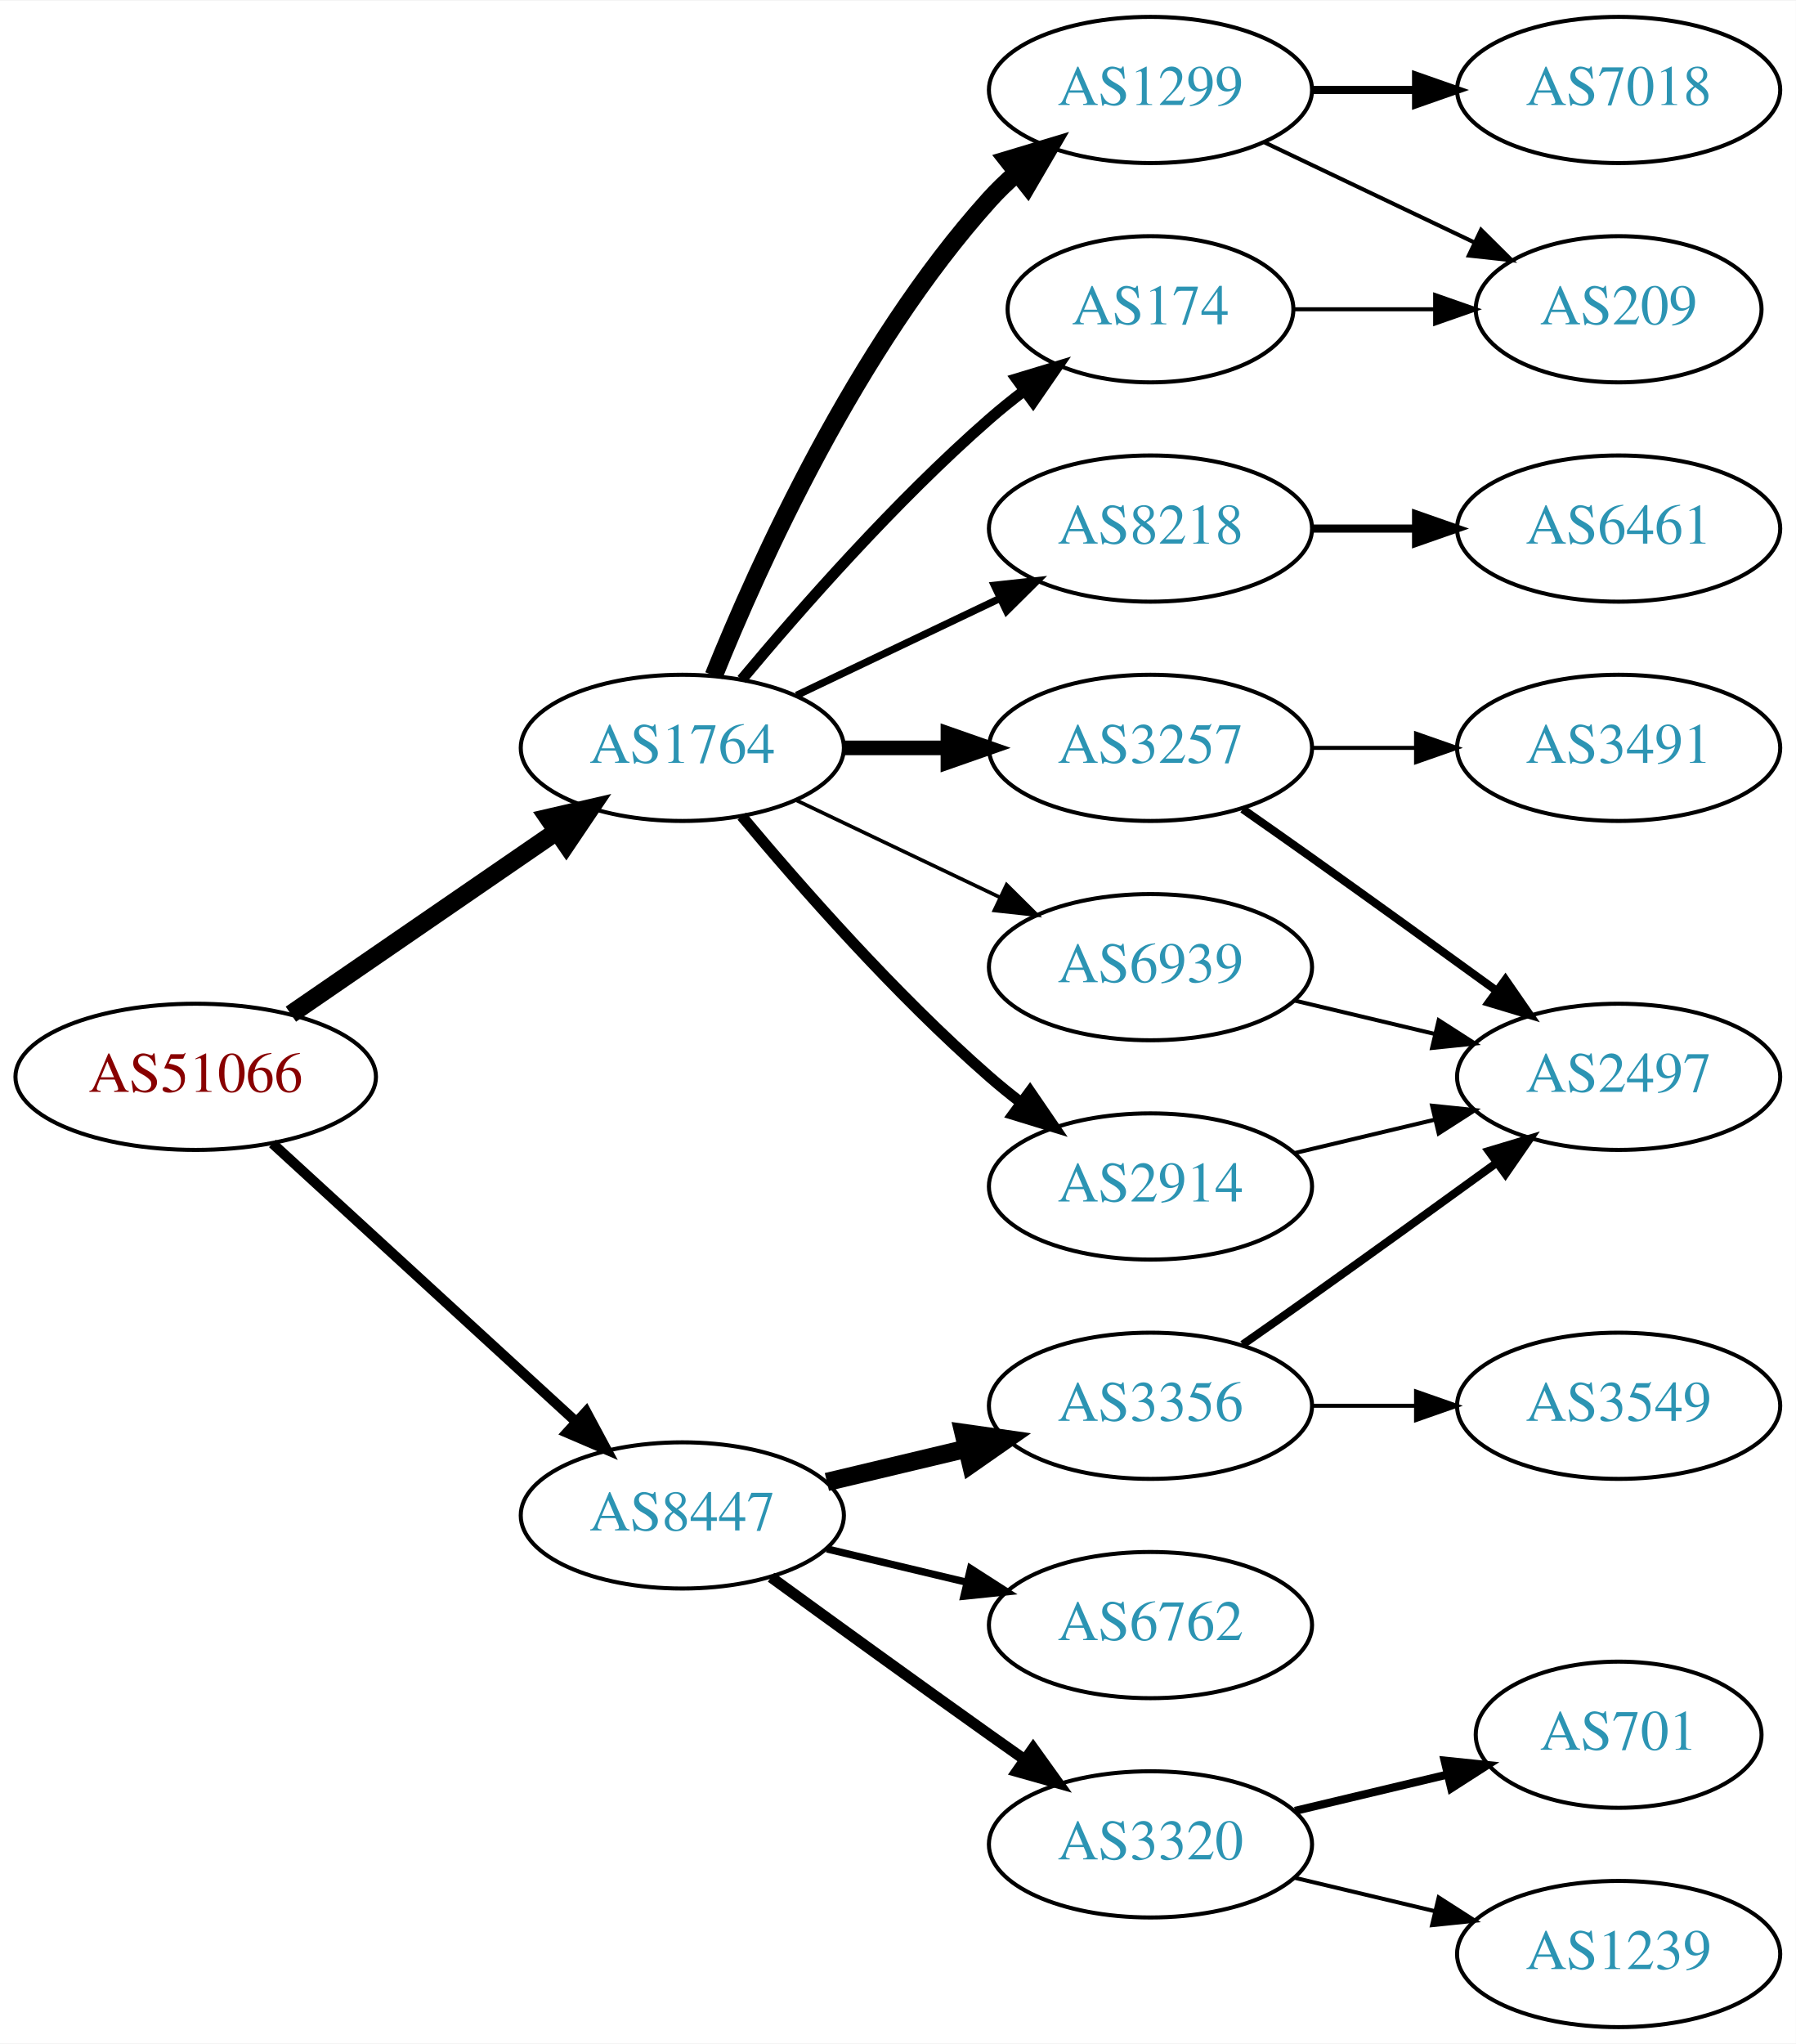
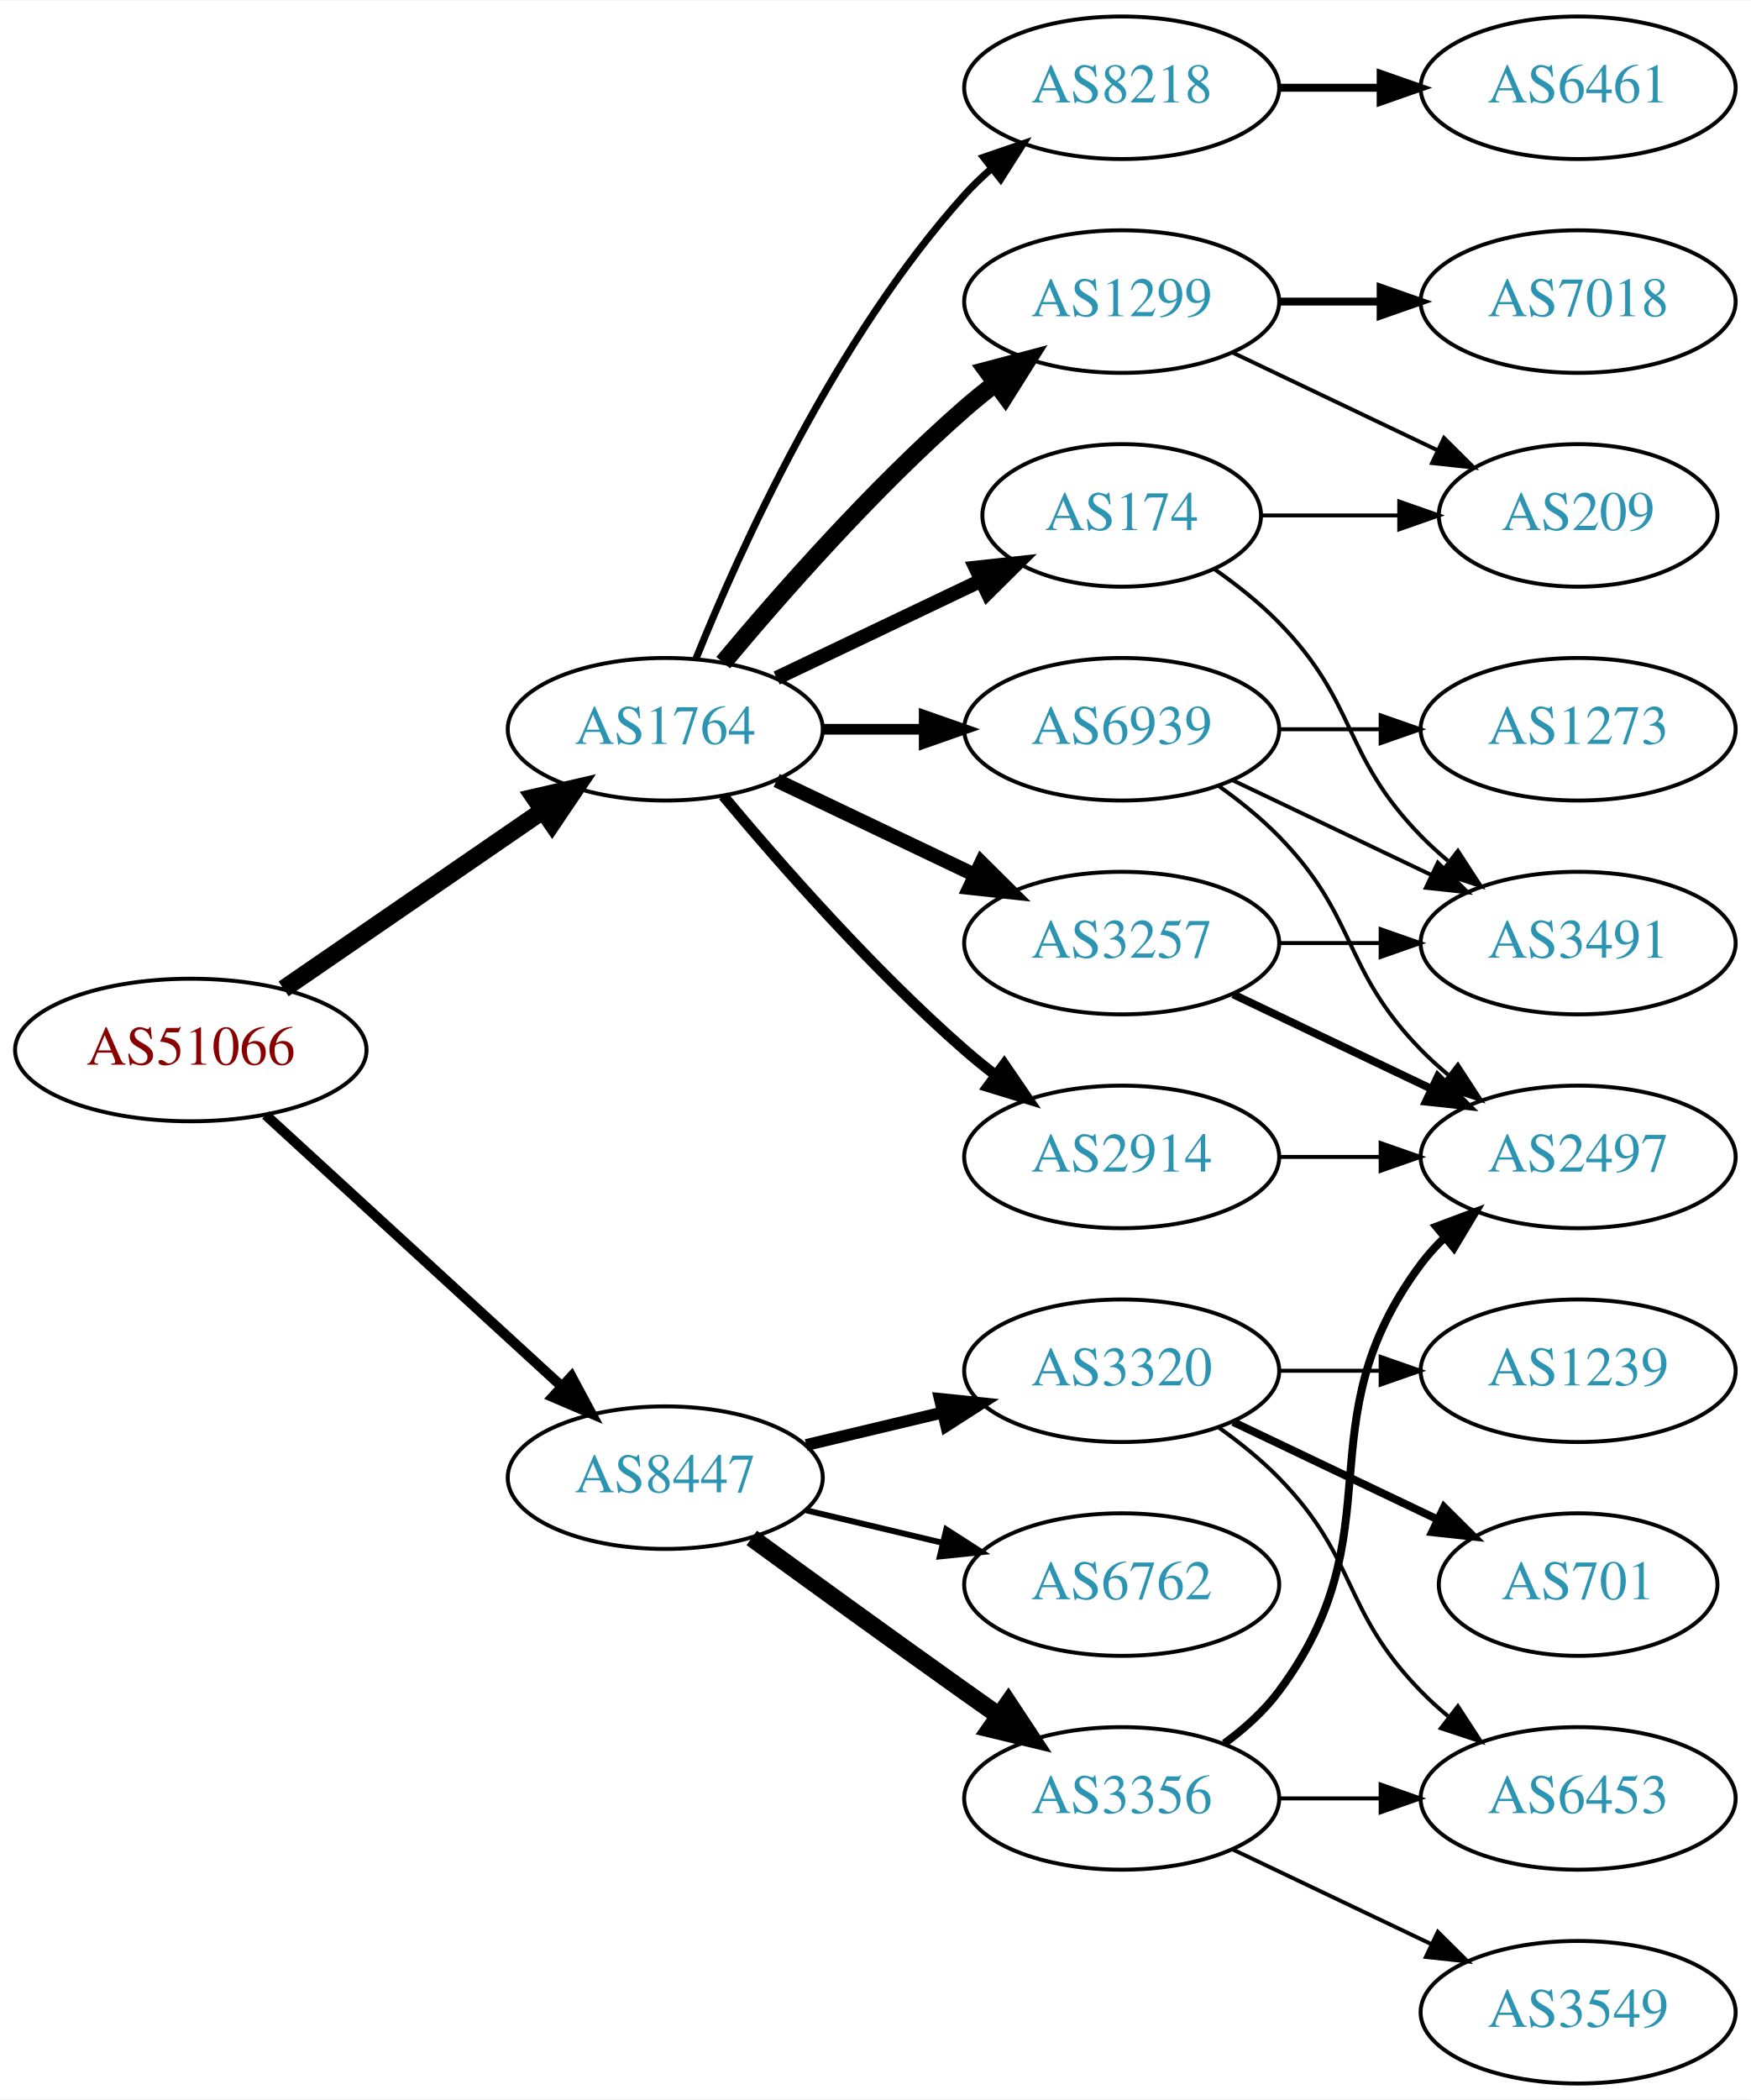
- <svg xmlns="http://www.w3.org/2000/svg" xmlns:xlink="http://www.w3.org/1999/xlink" width="442pt" height="503pt" viewBox="0.00 0.00 442.27 503.00">
-   <g id="graph0" class="graph" transform="scale(1 1) rotate(0) translate(4 499)">
-     <polygon fill="white" stroke="none" points="-4,4 -4,-499 438.271,-499 438.271,4 -4,4" />
+ <svg xmlns="http://www.w3.org/2000/svg" xmlns:xlink="http://www.w3.org/1999/xlink" width="442pt" height="530pt" viewBox="0.00 0.00 442.27 530.00">
+   <g id="graph0" class="graph" transform="scale(1 1) rotate(0) translate(4 526)">
+     <polygon fill="white" stroke="none" points="-4,4 -4,-526 438.271,-526 438.271,4 -4,4" />
    <g id="node1" class="node">
      <g id="a_node1">
        <a xlink:href="/asn/51066" xlink:title="AS51066 ~ AUSTROCONTROL-AS [AT]">
-           <ellipse fill="#ffffff" stroke="black" cx="44.196" cy="-234" rx="44.393" ry="18" />
-           <text text-anchor="middle" x="44.196" y="-230.3" font-family="Times,serif" font-size="14.00" fill="#880000">AS51066</text>
+           <ellipse fill="#ffffff" stroke="black" cx="44.196" cy="-261" rx="44.393" ry="18" />
+           <text text-anchor="middle" x="44.196" y="-257.3" font-family="Times,serif" font-size="14.00" fill="#880000">AS51066</text>
        </a>
      </g>
    </g>
    <g id="node2" class="node">
      <g id="a_node2">
        <a xlink:href="/asn/1764" xlink:title="AS1764 ~ NEXTLAYER-AS [AT]">
-           <ellipse fill="#ffffff" stroke="black" cx="164.039" cy="-315" rx="39.794" ry="18" />
-           <text text-anchor="middle" x="164.039" y="-311.3" font-family="Times,serif" font-size="14.00" fill="#2c94b3">AS1764</text>
+           <ellipse fill="#ffffff" stroke="black" cx="164.039" cy="-342" rx="39.794" ry="18" />
+           <text text-anchor="middle" x="164.039" y="-338.3" font-family="Times,serif" font-size="14.00" fill="#2c94b3">AS1764</text>
        </a>
      </g>
    </g>
    <g id="edge1" class="edge">
-       <path fill="none" stroke="black" stroke-width="4.5" d="M67.639,-249.426C86.22,-262.198 112.781,-280.455 133.161,-294.463" />
-       <polygon fill="black" stroke="black" stroke-width="4.5" points="131.003,-297.758 141.475,-300.178 135.464,-291.269 131.003,-297.758" />
+       <path fill="none" stroke="black" stroke-width="4.5" d="M67.639,-276.426C86.22,-289.198 112.781,-307.455 133.161,-321.463" />
+       <polygon fill="black" stroke="black" stroke-width="4.5" points="131.003,-324.758 141.475,-327.178 135.464,-318.269 131.003,-324.758" />
    </g>
    <g id="node3" class="node">
      <g id="a_node3">
        <a xlink:href="/asn/8447" xlink:title="AS8447 ~ A1 Telekom Austria AG [AT]">
-           <ellipse fill="#ffffff" stroke="black" cx="164.039" cy="-126" rx="39.794" ry="18" />
-           <text text-anchor="middle" x="164.039" y="-122.3" font-family="Times,serif" font-size="14.00" fill="#2c94b3">AS8447</text>
+           <ellipse fill="#ffffff" stroke="black" cx="164.039" cy="-153" rx="39.794" ry="18" />
+           <text text-anchor="middle" x="164.039" y="-149.3" font-family="Times,serif" font-size="14.00" fill="#2c94b3">AS8447</text>
        </a>
      </g>
    </g>
    <g id="edge2" class="edge">
-       <path fill="none" stroke="black" stroke-width="2.5" d="M63.094,-217.597C83.022,-199.333 115.38,-169.678 137.857,-149.079" />
-       <polygon fill="black" stroke="black" stroke-width="2.5" points="140.351,-151.54 145.359,-142.203 135.622,-146.38 140.351,-151.54" />
+       <path fill="none" stroke="black" stroke-width="2.571" d="M63.094,-244.597C83.022,-226.333 115.38,-196.678 137.857,-176.079" />
+       <polygon fill="black" stroke="black" stroke-width="2.571" points="140.351,-178.54 145.359,-169.203 135.622,-173.38 140.351,-178.54" />
    </g>
    <g id="node4" class="node">
      <g id="a_node4">
-         <a xlink:href="/asn/174" xlink:title="AS174 ~ Cogent Communications [US]">
-           <ellipse fill="#ffffff" stroke="black" cx="279.332" cy="-423" rx="35.194" ry="18" />
-           <text text-anchor="middle" x="279.332" y="-419.3" font-family="Times,serif" font-size="14.00" fill="#2c94b3">AS174</text>
+         <a xlink:href="/asn/2914" xlink:title="AS2914 ~ NTT America, Inc. [US]">
+           <ellipse fill="#ffffff" stroke="black" cx="279.332" cy="-234" rx="39.794" ry="18" />
+           <text text-anchor="middle" x="279.332" y="-230.3" font-family="Times,serif" font-size="14.00" fill="#2c94b3">AS2914</text>
        </a>
      </g>
    </g>
    <g id="edge3" class="edge">
-       <path fill="none" stroke="black" stroke-width="2.7" d="M178.669,-331.817C192.951,-348.929 216.498,-375.745 239.685,-396 242.355,-398.332 245.228,-400.648 248.158,-402.886" />
-       <polygon fill="black" stroke="black" stroke-width="2.7" points="246.309,-405.87 256.449,-408.939 250.436,-400.216 246.309,-405.87" />
+       <path fill="none" stroke="black" stroke-width="2.7" d="M178.669,-325.183C192.951,-308.071 216.498,-281.255 239.685,-261 242.151,-258.846 244.789,-256.706 247.487,-254.628" />
+       <polygon fill="black" stroke="black" stroke-width="2.7" points="249.66,-257.375 255.641,-248.63 245.512,-251.736 249.66,-257.375" />
    </g>
    <g id="node5" class="node">
      <g id="a_node5">
-         <a xlink:href="/asn/2914" xlink:title="AS2914 ~ NTT America, Inc. [US]">
-           <ellipse fill="#ffffff" stroke="black" cx="279.332" cy="-207" rx="39.794" ry="18" />
-           <text text-anchor="middle" x="279.332" y="-203.3" font-family="Times,serif" font-size="14.00" fill="#2c94b3">AS2914</text>
+         <a xlink:href="/asn/8218" xlink:title="AS8218 ~ legacy Neotelecoms [FR]">
+           <ellipse fill="#ffffff" stroke="black" cx="279.332" cy="-504" rx="39.794" ry="18" />
+           <text text-anchor="middle" x="279.332" y="-500.3" font-family="Times,serif" font-size="14.00" fill="#2c94b3">AS8218</text>
        </a>
      </g>
    </g>
    <g id="edge4" class="edge">
-       <path fill="none" stroke="black" stroke-width="2.7" d="M178.669,-298.183C192.951,-281.071 216.498,-254.255 239.685,-234 242.151,-231.846 244.789,-229.706 247.487,-227.628" />
-       <polygon fill="black" stroke="black" stroke-width="2.7" points="249.66,-230.375 255.641,-221.63 245.512,-224.736 249.66,-230.375" />
+       <path fill="none" stroke="black" stroke-width="1.8" d="M171.786,-359.787C182.837,-387.243 206.891,-440.578 239.685,-477 241.688,-479.224 243.906,-481.363 246.239,-483.397" />
+       <polygon fill="black" stroke="black" stroke-width="1.8" points="244.437,-486.433 254.458,-489.873 248.769,-480.935 244.437,-486.433" />
    </g>
    <g id="node6" class="node">
      <g id="a_node6">
-         <a xlink:href="/asn/8218" xlink:title="AS8218 ~ legacy Neotelecoms [FR]">
-           <ellipse fill="#ffffff" stroke="black" cx="279.332" cy="-369" rx="39.794" ry="18" />
-           <text text-anchor="middle" x="279.332" y="-365.3" font-family="Times,serif" font-size="14.00" fill="#2c94b3">AS8218</text>
+         <a xlink:href="/asn/3257" xlink:title="AS3257 ~ GTT [DE]">
+           <ellipse fill="#ffffff" stroke="black" cx="279.332" cy="-288" rx="39.794" ry="18" />
+           <text text-anchor="middle" x="279.332" y="-284.3" font-family="Times,serif" font-size="14.00" fill="#2c94b3">AS3257</text>
        </a>
      </g>
    </g>
    <g id="edge5" class="edge">
-       <path fill="none" stroke="black" stroke-width="1.8" d="M192.175,-327.934C207.169,-335.081 225.99,-344.052 242.213,-351.785" />
-       <polygon fill="black" stroke="black" stroke-width="1.8" points="240.884,-355.028 251.417,-356.171 243.895,-348.709 240.884,-355.028" />
+       <path fill="none" stroke="black" stroke-width="3.6" d="M192.175,-329.066C207.169,-321.919 225.99,-312.948 242.213,-305.215" />
+       <polygon fill="black" stroke="black" stroke-width="3.6" points="243.895,-308.291 251.417,-300.829 240.884,-301.972 243.895,-308.291" />
    </g>
    <g id="node7" class="node">
      <g id="a_node7">
-         <a xlink:href="/asn/3257" xlink:title="AS3257 ~ GTT [DE]">
-           <ellipse fill="#ffffff" stroke="black" cx="279.332" cy="-315" rx="39.794" ry="18" />
-           <text text-anchor="middle" x="279.332" y="-311.3" font-family="Times,serif" font-size="14.00" fill="#2c94b3">AS3257</text>
+         <a xlink:href="/asn/174" xlink:title="AS174 ~ Cogent Communications [US]">
+           <ellipse fill="#ffffff" stroke="black" cx="279.332" cy="-396" rx="35.194" ry="18" />
+           <text text-anchor="middle" x="279.332" y="-392.3" font-family="Times,serif" font-size="14.00" fill="#2c94b3">AS174</text>
        </a>
      </g>
    </g>
    <g id="edge6" class="edge">
-       <path fill="none" stroke="black" stroke-width="3.6" d="M203.711,-315C211.914,-315 220.678,-315 229.21,-315" />
-       <polygon fill="black" stroke="black" stroke-width="3.6" points="229.449,-318.5 239.449,-315 229.449,-311.5 229.449,-318.5" />
+       <path fill="none" stroke="black" stroke-width="3.6" d="M192.175,-354.934C207.607,-362.29 227.092,-371.577 243.628,-379.459" />
+       <polygon fill="black" stroke="black" stroke-width="3.6" points="242.436,-382.768 252.969,-383.911 245.448,-376.449 242.436,-382.768" />
    </g>
    <g id="node8" class="node">
      <g id="a_node8">
        <a xlink:href="/asn/1299" xlink:title="AS1299 ~ Telia Carrier [EU]">
-           <ellipse fill="#ffffff" stroke="black" cx="279.332" cy="-477" rx="39.794" ry="18" />
-           <text text-anchor="middle" x="279.332" y="-473.3" font-family="Times,serif" font-size="14.00" fill="#2c94b3">AS1299</text>
+           <ellipse fill="#ffffff" stroke="black" cx="279.332" cy="-450" rx="39.794" ry="18" />
+           <text text-anchor="middle" x="279.332" y="-446.3" font-family="Times,serif" font-size="14.00" fill="#2c94b3">AS1299</text>
        </a>
      </g>
    </g>
    <g id="edge7" class="edge">
-       <path fill="none" stroke="black" stroke-width="4.5" d="M171.786,-332.787C182.837,-360.243 206.891,-413.578 239.685,-450 241.688,-452.224 243.906,-454.363 246.239,-456.397" />
-       <polygon fill="black" stroke="black" stroke-width="4.5" points="244.166,-459.777 254.458,-462.873 249.04,-453.591 244.166,-459.777" />
+       <path fill="none" stroke="black" stroke-width="4.5" d="M178.669,-358.817C192.951,-375.929 216.498,-402.745 239.685,-423 242.151,-425.154 244.789,-427.294 247.487,-429.372" />
+       <polygon fill="black" stroke="black" stroke-width="4.5" points="245.252,-432.616 255.641,-435.37 249.919,-426.273 245.252,-432.616" />
    </g>
    <g id="node9" class="node">
      <g id="a_node9">
        <a xlink:href="/asn/6939" xlink:title="AS6939 ~ Hurricane Electric LLC [US]">
-           <ellipse fill="#ffffff" stroke="black" cx="279.332" cy="-261" rx="39.794" ry="18" />
-           <text text-anchor="middle" x="279.332" y="-257.3" font-family="Times,serif" font-size="14.00" fill="#2c94b3">AS6939</text>
+           <ellipse fill="#ffffff" stroke="black" cx="279.332" cy="-342" rx="39.794" ry="18" />
+           <text text-anchor="middle" x="279.332" y="-338.3" font-family="Times,serif" font-size="14.00" fill="#2c94b3">AS6939</text>
        </a>
      </g>
    </g>
    <g id="edge8" class="edge">
-       <path fill="none" stroke="black" stroke-width="0.9" d="M192.175,-302.066C207.169,-294.919 225.99,-285.948 242.213,-278.215" />
-       <polygon fill="black" stroke="black" stroke-width="0.9" points="243.895,-281.291 251.417,-273.829 240.884,-274.972 243.895,-281.291" />
+       <path fill="none" stroke="black" stroke-width="2.7" d="M203.711,-342C211.914,-342 220.678,-342 229.21,-342" />
+       <polygon fill="black" stroke="black" stroke-width="2.7" points="229.449,-345.5 239.449,-342 229.449,-338.5 229.449,-345.5" />
    </g>
    <g id="node15" class="node">
      <g id="a_node15">
-         <a xlink:href="/asn/6762" xlink:title="AS6762 ~ TELECOM ITALIA SPARKLE S.p.A. [IT]">
-           <ellipse fill="#ffffff" stroke="black" cx="279.332" cy="-99" rx="39.794" ry="18" />
-           <text text-anchor="middle" x="279.332" y="-95.3" font-family="Times,serif" font-size="14.00" fill="#2c94b3">AS6762</text>
-         </a>
-       </g>
-     </g>
-     <g id="edge15" class="edge">
-       <path fill="none" stroke="black" stroke-width="1.8" d="M199.646,-117.752C210.517,-115.162 222.671,-112.265 234.114,-109.538" />
-       <polygon fill="black" stroke="black" stroke-width="1.8" points="235.02,-112.92 243.936,-107.197 233.397,-106.111 235.02,-112.92" />
+         <a xlink:href="/asn/3356" xlink:title="AS3356 ~ Level 3 Parent, LLC [US]">
+           <ellipse fill="#ffffff" stroke="black" cx="279.332" cy="-72" rx="39.794" ry="18" />
+           <text text-anchor="middle" x="279.332" y="-68.3" font-family="Times,serif" font-size="14.00" fill="#2c94b3">AS3356</text>
+         </a>
+       </g>
+     </g>
+     <g id="edge17" class="edge">
+       <path fill="none" stroke="black" stroke-width="4.5" d="M185.887,-137.778C200.821,-126.909 221.435,-111.975 239.685,-99 242.506,-96.995 245.449,-94.915 248.397,-92.841" />
+       <polygon fill="black" stroke="black" stroke-width="4.5" points="250.694,-96.039 256.621,-87.074 246.173,-89.591 250.694,-96.039" />
    </g>
    <g id="node16" class="node">
      <g id="a_node16">
-         <a xlink:href="/asn/3356" xlink:title="AS3356 ~ Level 3 Parent, LLC [US]">
-           <ellipse fill="#ffffff" stroke="black" cx="279.332" cy="-153" rx="39.794" ry="18" />
-           <text text-anchor="middle" x="279.332" y="-149.3" font-family="Times,serif" font-size="14.00" fill="#2c94b3">AS3356</text>
-         </a>
-       </g>
-     </g>
-     <g id="edge16" class="edge">
-       <path fill="none" stroke="black" stroke-width="4.5" d="M199.646,-134.248C210.517,-136.838 222.671,-139.735 234.114,-142.462" />
-       <polygon fill="black" stroke="black" stroke-width="4.5" points="233.296,-146.315 243.936,-144.803 235.122,-138.654 233.296,-146.315" />
+         <a xlink:href="/asn/6762" xlink:title="AS6762 ~ TELECOM ITALIA SPARKLE S.p.A. [IT]">
+           <ellipse fill="#ffffff" stroke="black" cx="279.332" cy="-126" rx="39.794" ry="18" />
+           <text text-anchor="middle" x="279.332" y="-122.3" font-family="Times,serif" font-size="14.00" fill="#2c94b3">AS6762</text>
+         </a>
+       </g>
+     </g>
+     <g id="edge18" class="edge">
+       <path fill="none" stroke="black" stroke-width="1.5" d="M199.646,-144.752C210.517,-142.162 222.671,-139.265 234.114,-136.538" />
+       <polygon fill="black" stroke="black" stroke-width="1.5" points="235.02,-139.92 243.936,-134.197 233.397,-133.111 235.02,-139.92" />
    </g>
    <g id="node17" class="node">
      <g id="a_node17">
        <a xlink:href="/asn/3320" xlink:title="AS3320 ~ DTAG [DE]">
-           <ellipse fill="#ffffff" stroke="black" cx="279.332" cy="-45" rx="39.794" ry="18" />
-           <text text-anchor="middle" x="279.332" y="-41.3" font-family="Times,serif" font-size="14.00" fill="#2c94b3">AS3320</text>
-         </a>
-       </g>
-     </g>
-     <g id="edge17" class="edge">
-       <path fill="none" stroke="black" stroke-width="2.7" d="M185.887,-110.778C200.821,-99.909 221.435,-84.975 239.685,-72 242.506,-69.995 245.449,-67.915 248.397,-65.841" />
-       <polygon fill="black" stroke="black" stroke-width="2.7" points="250.443,-68.681 256.621,-60.074 246.424,-62.95 250.443,-68.681" />
-     </g>
-     <g id="node14" class="node">
-       <g id="a_node14">
-         <a xlink:href="/asn/209" xlink:title="AS209 ~ CenturyLink Communications, LLC [US]">
-           <ellipse fill="#ffffff" stroke="black" cx="394.625" cy="-423" rx="35.194" ry="18" />
-           <text text-anchor="middle" x="394.625" y="-419.3" font-family="Times,serif" font-size="14.00" fill="#2c94b3">AS209</text>
-         </a>
-       </g>
-     </g>
-     <g id="edge22" class="edge">
-       <path fill="none" stroke="black" d="M314.631,-423C325.501,-423 337.678,-423 349.156,-423" />
-       <polygon fill="black" stroke="black" points="349.442,-426.5 359.442,-423 349.442,-419.5 349.442,-426.5" />
+           <ellipse fill="#ffffff" stroke="black" cx="279.332" cy="-180" rx="39.794" ry="18" />
+           <text text-anchor="middle" x="279.332" y="-176.3" font-family="Times,serif" font-size="14.00" fill="#2c94b3">AS3320</text>
+         </a>
+       </g>
+     </g>
+     <g id="edge19" class="edge">
+       <path fill="none" stroke="black" stroke-width="3" d="M199.646,-161.248C210.517,-163.838 222.671,-166.735 234.114,-169.462" />
+       <polygon fill="black" stroke="black" stroke-width="3" points="233.397,-172.889 243.936,-171.803 235.02,-166.08 233.397,-172.889" />
    </g>
    <g id="node10" class="node">
      <g id="a_node10">
        <a xlink:href="/asn/2497" xlink:title="AS2497 ~ Internet Initiative Japan Inc. [JP]">
          <ellipse fill="#ffffff" stroke="black" cx="394.625" cy="-234" rx="39.794" ry="18" />
          <text text-anchor="middle" x="394.625" y="-230.3" font-family="Times,serif" font-size="14.00" fill="#2c94b3">AS2497</text>
        </a>
      </g>
    </g>
    <g id="edge9" class="edge">
-       <path fill="none" stroke="black" d="M314.939,-215.248C325.81,-217.838 337.964,-220.735 349.407,-223.462" />
-       <polygon fill="black" stroke="black" points="348.69,-226.889 359.229,-225.803 350.313,-220.08 348.69,-226.889" />
+       <path fill="none" stroke="black" d="M319.004,-234C327.207,-234 335.971,-234 344.503,-234" />
+       <polygon fill="black" stroke="black" points="344.742,-237.5 354.742,-234 344.742,-230.5 344.742,-237.5" />
    </g>
    <g id="node11" class="node">
      <g id="a_node11">
        <a xlink:href="/asn/6461" xlink:title="AS6461 ~ Zayo Bandwidth [US]">
-           <ellipse fill="#ffffff" stroke="black" cx="394.625" cy="-369" rx="39.794" ry="18" />
-           <text text-anchor="middle" x="394.625" y="-365.3" font-family="Times,serif" font-size="14.00" fill="#2c94b3">AS6461</text>
+           <ellipse fill="#ffffff" stroke="black" cx="394.625" cy="-504" rx="39.794" ry="18" />
+           <text text-anchor="middle" x="394.625" y="-500.3" font-family="Times,serif" font-size="14.00" fill="#2c94b3">AS6461</text>
        </a>
      </g>
    </g>
    <g id="edge10" class="edge">
-       <path fill="none" stroke="black" stroke-width="2" d="M319.004,-369C327.207,-369 335.971,-369 344.503,-369" />
-       <polygon fill="black" stroke="black" stroke-width="2" points="344.742,-372.5 354.742,-369 344.742,-365.5 344.742,-372.5" />
+       <path fill="none" stroke="black" stroke-width="2" d="M319.004,-504C327.207,-504 335.971,-504 344.503,-504" />
+       <polygon fill="black" stroke="black" stroke-width="2" points="344.742,-507.5 354.742,-504 344.742,-500.5 344.742,-507.5" />
    </g>
    <g id="edge11" class="edge">
-       <path fill="none" stroke="black" stroke-width="2" d="M302.042,-299.926C307.577,-296.057 313.508,-291.889 318.978,-288 334.092,-277.255 350.826,-265.167 364.613,-255.156" />
-       <polygon fill="black" stroke="black" stroke-width="2" points="366.746,-257.933 372.776,-249.222 362.63,-252.271 366.746,-257.933" />
+       <path fill="none" stroke="black" stroke-width="2" d="M307.468,-275.066C322.462,-267.919 341.283,-258.948 357.506,-251.215" />
+       <polygon fill="black" stroke="black" stroke-width="2" points="359.188,-254.291 366.71,-246.829 356.177,-247.972 359.188,-254.291" />
    </g>
    <g id="node12" class="node">
      <g id="a_node12">
        <a xlink:href="/asn/3491" xlink:title="AS3491 ~ PCCW Global, Inc. [US]">
-           <ellipse fill="#ffffff" stroke="black" cx="394.625" cy="-315" rx="39.794" ry="18" />
-           <text text-anchor="middle" x="394.625" y="-311.3" font-family="Times,serif" font-size="14.00" fill="#2c94b3">AS3491</text>
+           <ellipse fill="#ffffff" stroke="black" cx="394.625" cy="-288" rx="39.794" ry="18" />
+           <text text-anchor="middle" x="394.625" y="-284.3" font-family="Times,serif" font-size="14.00" fill="#2c94b3">AS3491</text>
        </a>
      </g>
    </g>
    <g id="edge12" class="edge">
-       <path fill="none" stroke="black" d="M319.004,-315C327.207,-315 335.971,-315 344.503,-315" />
-       <polygon fill="black" stroke="black" points="344.742,-318.5 354.742,-315 344.742,-311.5 344.742,-318.5" />
+       <path fill="none" stroke="black" d="M319.004,-288C327.207,-288 335.971,-288 344.503,-288" />
+       <polygon fill="black" stroke="black" points="344.742,-291.5 354.742,-288 344.742,-284.5 344.742,-291.5" />
+     </g>
+     <g id="edge13" class="edge">
+       <path fill="none" stroke="black" d="M302.714,-382.468C308.356,-378.51 314.17,-373.914 318.978,-369 339.151,-348.383 334.806,-335.617 354.978,-315 357.071,-312.861 359.354,-310.782 361.731,-308.79" />
+       <polygon fill="black" stroke="black" points="364.249,-311.268 370.031,-302.389 359.974,-305.725 364.249,-311.268" />
    </g>
    <g id="node13" class="node">
      <g id="a_node13">
+         <a xlink:href="/asn/209" xlink:title="AS209 ~ CenturyLink Communications, LLC [US]">
+           <ellipse fill="#ffffff" stroke="black" cx="394.625" cy="-396" rx="35.194" ry="18" />
+           <text text-anchor="middle" x="394.625" y="-392.3" font-family="Times,serif" font-size="14.00" fill="#2c94b3">AS209</text>
+         </a>
+       </g>
+     </g>
+     <g id="edge14" class="edge">
+       <path fill="none" stroke="black" d="M314.631,-396C325.501,-396 337.678,-396 349.156,-396" />
+       <polygon fill="black" stroke="black" points="349.442,-399.5 359.442,-396 349.442,-392.5 349.442,-399.5" />
+     </g>
+     <g id="edge16" class="edge">
+       <path fill="none" stroke="black" d="M307.468,-437.066C322.9,-429.71 342.385,-420.423 358.92,-412.541" />
+       <polygon fill="black" stroke="black" points="360.741,-415.551 368.262,-408.089 357.729,-409.232 360.741,-415.551" />
+     </g>
+     <g id="node14" class="node">
+       <g id="a_node14">
        <a xlink:href="/asn/7018" xlink:title="AS7018 ~ AT&amp;T Services, Inc. [US]">
-           <ellipse fill="#ffffff" stroke="black" cx="394.625" cy="-477" rx="39.794" ry="18" />
-           <text text-anchor="middle" x="394.625" y="-473.3" font-family="Times,serif" font-size="14.00" fill="#2c94b3">AS7018</text>
-         </a>
-       </g>
-     </g>
-     <g id="edge13" class="edge">
-       <path fill="none" stroke="black" stroke-width="2" d="M319.004,-477C327.207,-477 335.971,-477 344.503,-477" />
-       <polygon fill="black" stroke="black" stroke-width="2" points="344.742,-480.5 354.742,-477 344.742,-473.5 344.742,-480.5" />
-     </g>
-     <g id="edge14" class="edge">
-       <path fill="none" stroke="black" d="M307.468,-464.066C322.9,-456.71 342.385,-447.423 358.92,-439.541" />
-       <polygon fill="black" stroke="black" points="360.741,-442.551 368.262,-435.089 357.729,-436.232 360.741,-442.551" />
-     </g>
-     <g id="edge23" class="edge">
-       <path fill="none" stroke="black" d="M314.939,-252.752C325.81,-250.162 337.964,-247.265 349.407,-244.538" />
-       <polygon fill="black" stroke="black" points="350.313,-247.92 359.229,-242.197 348.69,-241.111 350.313,-247.92" />
-     </g>
-     <g id="edge18" class="edge">
-       <path fill="none" stroke="black" stroke-width="2" d="M302.042,-168.074C307.577,-171.943 313.508,-176.111 318.978,-180 334.092,-190.745 350.826,-202.833 364.613,-212.844" />
-       <polygon fill="black" stroke="black" stroke-width="2" points="362.63,-215.729 372.776,-218.778 366.746,-210.067 362.63,-215.729" />
+           <ellipse fill="#ffffff" stroke="black" cx="394.625" cy="-450" rx="39.794" ry="18" />
+           <text text-anchor="middle" x="394.625" y="-446.3" font-family="Times,serif" font-size="14.00" fill="#2c94b3">AS7018</text>
+         </a>
+       </g>
+     </g>
+     <g id="edge15" class="edge">
+       <path fill="none" stroke="black" stroke-width="2" d="M319.004,-450C327.207,-450 335.971,-450 344.503,-450" />
+       <polygon fill="black" stroke="black" stroke-width="2" points="344.742,-453.5 354.742,-450 344.742,-446.5 344.742,-453.5" />
+     </g>
+     <g id="edge27" class="edge">
+       <path fill="none" stroke="black" d="M303.926,-327.611C309.182,-323.852 314.513,-319.563 318.978,-315 339.151,-294.383 334.806,-281.617 354.978,-261 357.071,-258.861 359.354,-256.782 361.731,-254.79" />
+       <polygon fill="black" stroke="black" points="364.249,-257.268 370.031,-248.389 359.974,-251.725 364.249,-257.268" />
+     </g>
+     <g id="edge26" class="edge">
+       <path fill="none" stroke="black" d="M307.468,-329.066C322.462,-321.919 341.283,-312.948 357.506,-305.215" />
+       <polygon fill="black" stroke="black" points="359.188,-308.291 366.71,-300.829 356.177,-301.972 359.188,-308.291" />
+     </g>
+     <g id="node22" class="node">
+       <g id="a_node22">
+         <a xlink:href="/asn/1273" xlink:title="AS1273 ~ Vodafone Group PLC [EU]">
+           <ellipse fill="#ffffff" stroke="black" cx="394.625" cy="-342" rx="39.794" ry="18" />
+           <text text-anchor="middle" x="394.625" y="-338.3" font-family="Times,serif" font-size="14.00" fill="#2c94b3">AS1273</text>
+         </a>
+       </g>
+     </g>
+     <g id="edge28" class="edge">
+       <path fill="none" stroke="black" d="M319.004,-342C327.207,-342 335.971,-342 344.503,-342" />
+       <polygon fill="black" stroke="black" points="344.742,-345.5 354.742,-342 344.742,-338.5 344.742,-345.5" />
+     </g>
+     <g id="edge22" class="edge">
+       <path fill="none" stroke="black" stroke-width="2" d="M305.262,-85.882C310.338,-89.611 315.256,-94.016 318.978,-99 349.249,-139.542 324.707,-166.458 354.978,-207 356.723,-209.336 358.73,-211.545 360.893,-213.617" />
+       <polygon fill="black" stroke="black" stroke-width="2" points="358.771,-216.405 368.694,-220.118 363.253,-211.027 358.771,-216.405" />
    </g>
    <g id="node18" class="node">
      <g id="a_node18">
-         <a xlink:href="/asn/3549" xlink:title="AS3549 ~ Level 3 Parent, LLC [US]">
-           <ellipse fill="#ffffff" stroke="black" cx="394.625" cy="-153" rx="39.794" ry="18" />
-           <text text-anchor="middle" x="394.625" y="-149.3" font-family="Times,serif" font-size="14.00" fill="#2c94b3">AS3549</text>
-         </a>
-       </g>
-     </g>
-     <g id="edge19" class="edge">
-       <path fill="none" stroke="black" d="M319.004,-153C327.207,-153 335.971,-153 344.503,-153" />
-       <polygon fill="black" stroke="black" points="344.742,-156.5 354.742,-153 344.742,-149.5 344.742,-156.5" />
+         <a xlink:href="/asn/6453" xlink:title="AS6453 ~ TATA COMMUNICATIONS (AMERICA) INC [US]">
+           <ellipse fill="#ffffff" stroke="black" cx="394.625" cy="-72" rx="39.794" ry="18" />
+           <text text-anchor="middle" x="394.625" y="-68.3" font-family="Times,serif" font-size="14.00" fill="#2c94b3">AS6453</text>
+         </a>
+       </g>
+     </g>
+     <g id="edge20" class="edge">
+       <path fill="none" stroke="black" d="M319.004,-72C327.207,-72 335.971,-72 344.503,-72" />
+       <polygon fill="black" stroke="black" points="344.742,-75.5 354.742,-72 344.742,-68.5 344.742,-75.5" />
    </g>
    <g id="node19" class="node">
      <g id="a_node19">
-         <a xlink:href="/asn/701" xlink:title="AS701 ~ UUNET [US]">
-           <ellipse fill="#ffffff" stroke="black" cx="394.625" cy="-72" rx="35.194" ry="18" />
-           <text text-anchor="middle" x="394.625" y="-68.3" font-family="Times,serif" font-size="14.00" fill="#2c94b3">AS701</text>
-         </a>
-       </g>
-     </g>
-     <g id="edge20" class="edge">
-       <path fill="none" stroke="black" stroke-width="2" d="M314.939,-53.248C326.733,-56.059 340.038,-59.229 352.306,-62.153" />
-       <polygon fill="black" stroke="black" stroke-width="2" points="351.772,-65.624 362.311,-64.537 353.394,-58.814 351.772,-65.624" />
+         <a xlink:href="/asn/3549" xlink:title="AS3549 ~ Level 3 Parent, LLC [US]">
+           <ellipse fill="#ffffff" stroke="black" cx="394.625" cy="-18" rx="39.794" ry="18" />
+           <text text-anchor="middle" x="394.625" y="-14.3" font-family="Times,serif" font-size="14.00" fill="#2c94b3">AS3549</text>
+         </a>
+       </g>
+     </g>
+     <g id="edge21" class="edge">
+       <path fill="none" stroke="black" d="M307.468,-59.066C322.462,-51.919 341.283,-42.948 357.506,-35.215" />
+       <polygon fill="black" stroke="black" points="359.188,-38.291 366.71,-30.829 356.177,-31.972 359.188,-38.291" />
+     </g>
+     <g id="edge25" class="edge">
+       <path fill="none" stroke="black" d="M303.926,-165.611C309.182,-161.852 314.513,-157.563 318.978,-153 339.151,-132.383 334.806,-119.617 354.978,-99 357.071,-96.861 359.354,-94.782 361.731,-92.79" />
+       <polygon fill="black" stroke="black" points="364.249,-95.268 370.031,-86.389 359.974,-89.725 364.249,-95.268" />
    </g>
    <g id="node20" class="node">
      <g id="a_node20">
+         <a xlink:href="/asn/701" xlink:title="AS701 ~ UUNET [US]">
+           <ellipse fill="#ffffff" stroke="black" cx="394.625" cy="-126" rx="35.194" ry="18" />
+           <text text-anchor="middle" x="394.625" y="-122.3" font-family="Times,serif" font-size="14.00" fill="#2c94b3">AS701</text>
+         </a>
+       </g>
+     </g>
+     <g id="edge23" class="edge">
+       <path fill="none" stroke="black" stroke-width="2" d="M307.468,-167.066C322.9,-159.71 342.385,-150.423 358.92,-142.541" />
+       <polygon fill="black" stroke="black" stroke-width="2" points="360.741,-145.551 368.262,-138.089 357.729,-139.232 360.741,-145.551" />
+     </g>
+     <g id="node21" class="node">
+       <g id="a_node21">
        <a xlink:href="/asn/1239" xlink:title="AS1239 ~ Sprint [US]">
-           <ellipse fill="#ffffff" stroke="black" cx="394.625" cy="-18" rx="39.794" ry="18" />
-           <text text-anchor="middle" x="394.625" y="-14.3" font-family="Times,serif" font-size="14.00" fill="#2c94b3">AS1239</text>
-         </a>
-       </g>
-     </g>
-     <g id="edge21" class="edge">
-       <path fill="none" stroke="black" d="M314.939,-36.752C325.81,-34.162 337.964,-31.265 349.407,-28.538" />
-       <polygon fill="black" stroke="black" points="350.313,-31.92 359.229,-26.197 348.69,-25.111 350.313,-31.92" />
+           <ellipse fill="#ffffff" stroke="black" cx="394.625" cy="-180" rx="39.794" ry="18" />
+           <text text-anchor="middle" x="394.625" y="-176.3" font-family="Times,serif" font-size="14.00" fill="#2c94b3">AS1239</text>
+         </a>
+       </g>
+     </g>
+     <g id="edge24" class="edge">
+       <path fill="none" stroke="black" d="M319.004,-180C327.207,-180 335.971,-180 344.503,-180" />
+       <polygon fill="black" stroke="black" points="344.742,-183.5 354.742,-180 344.742,-176.5 344.742,-183.5" />
    </g>
  </g>
</svg>
